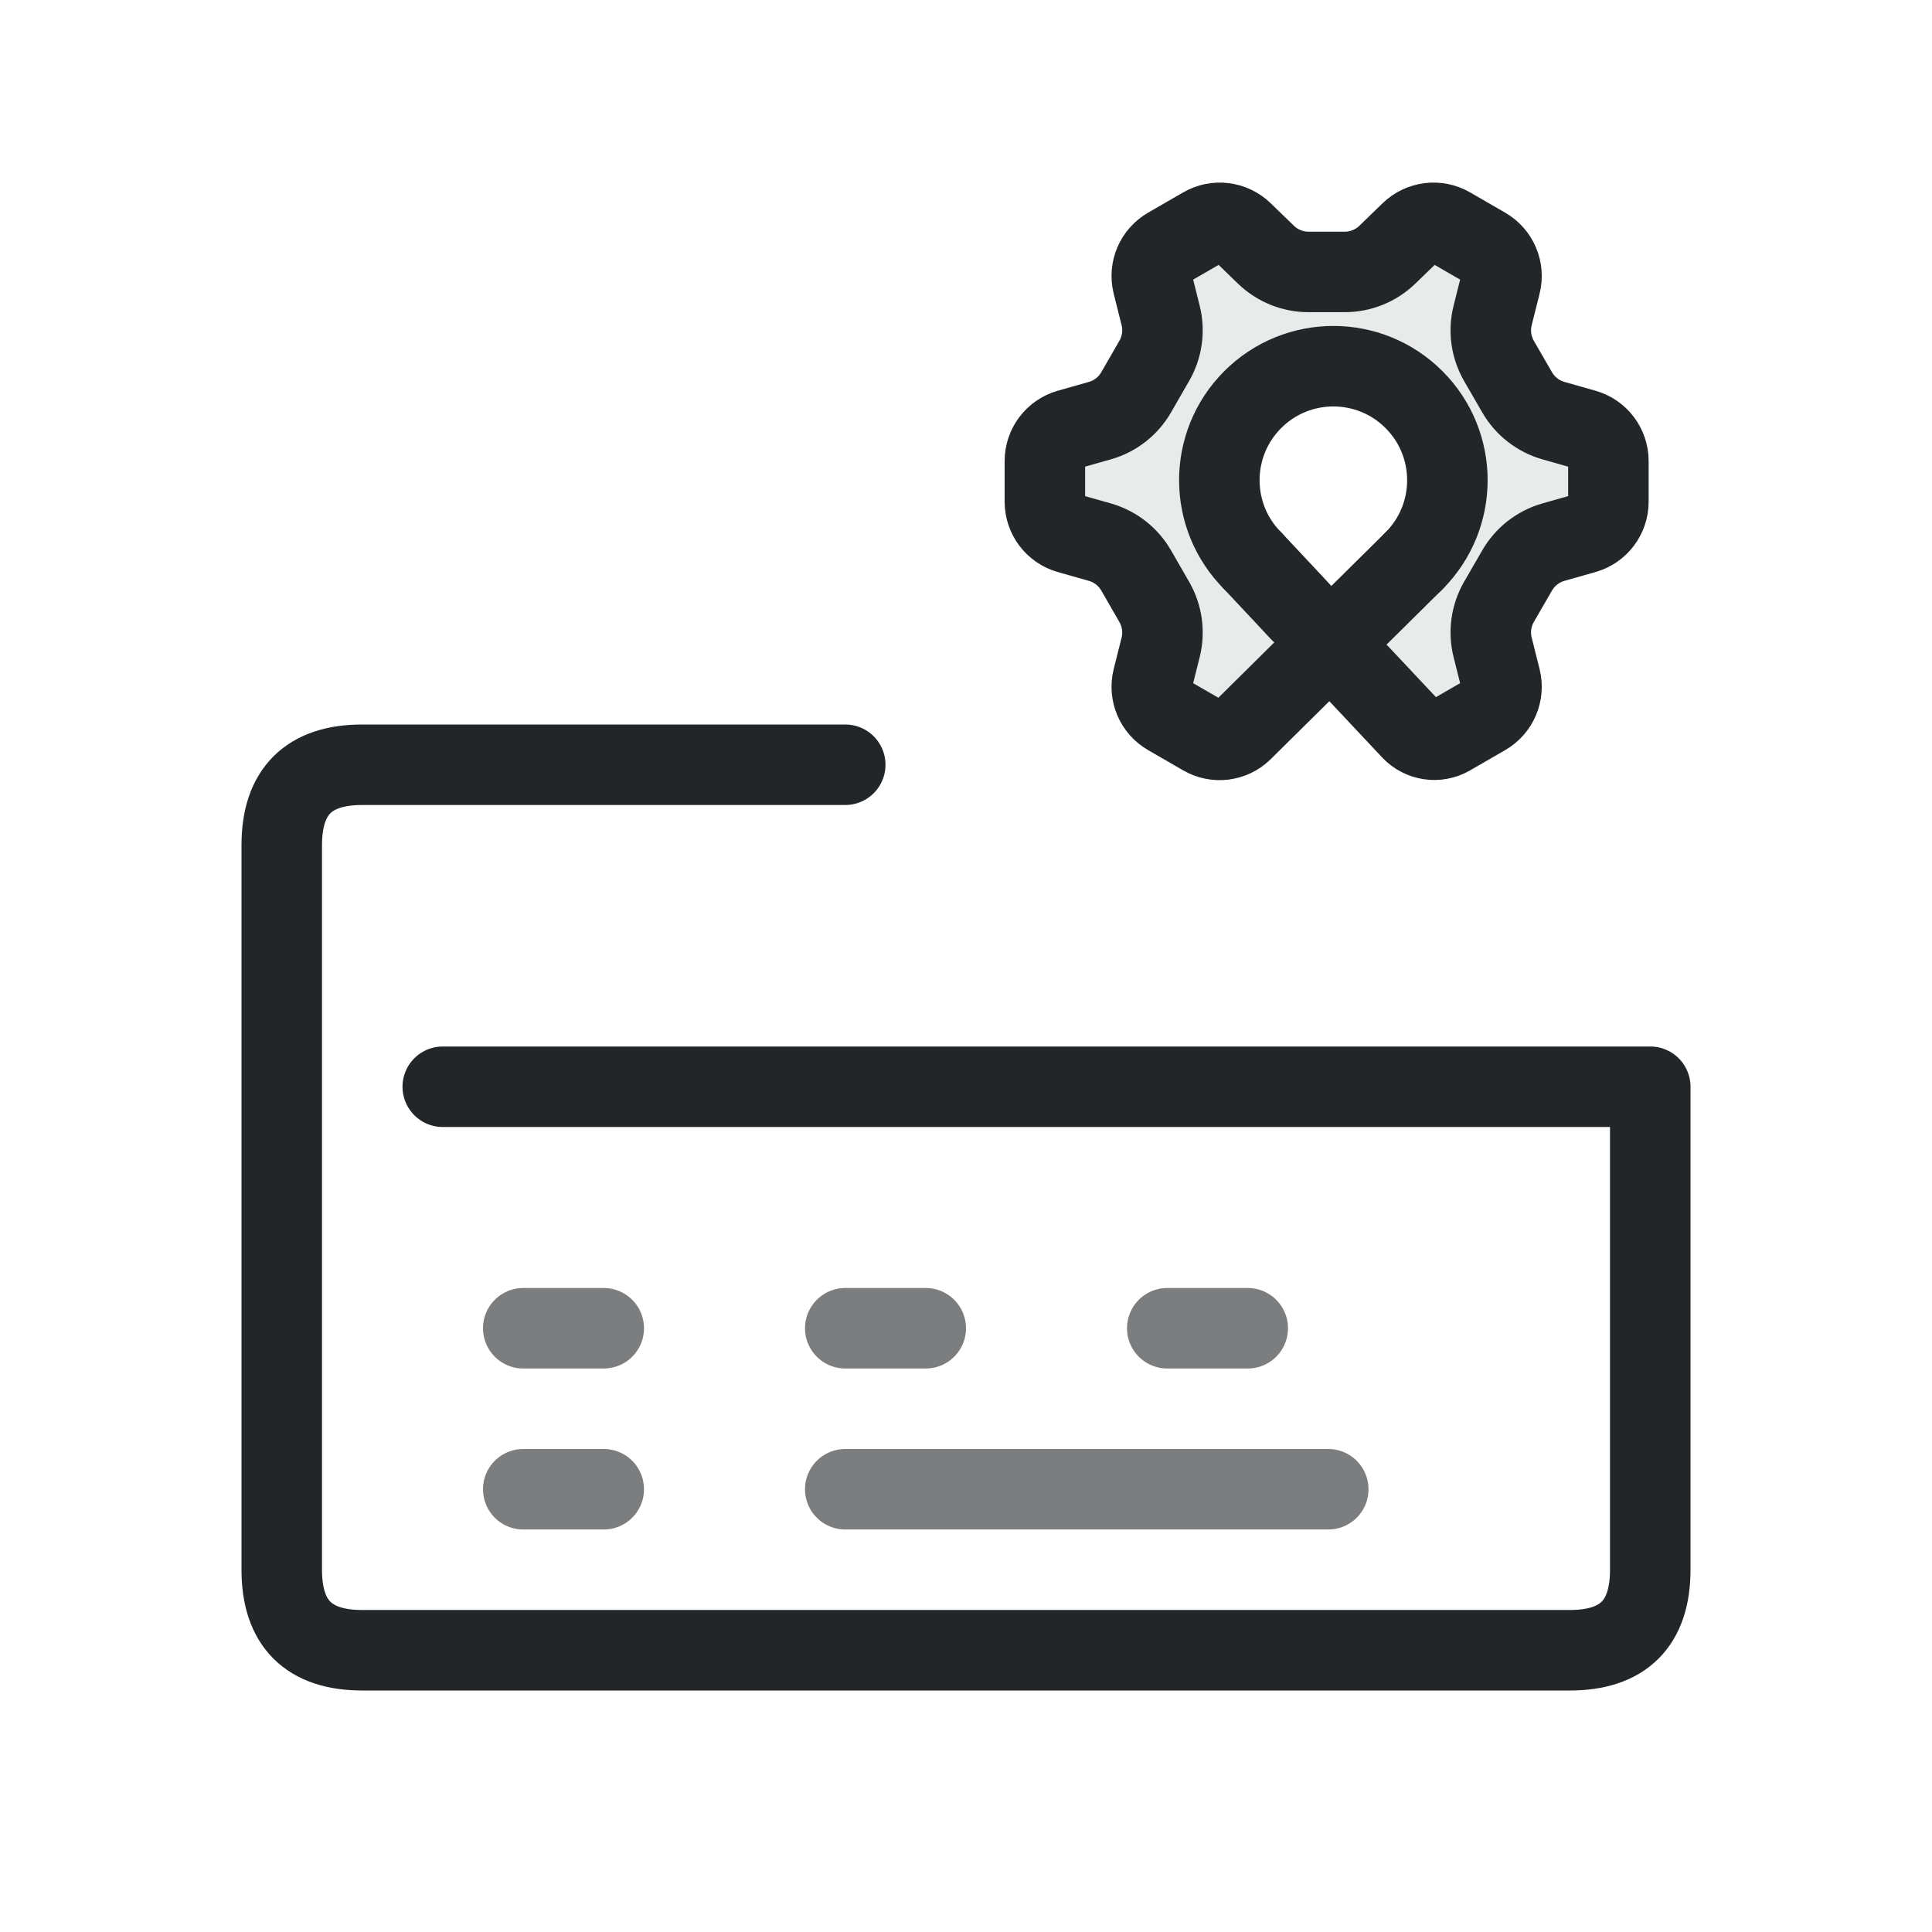
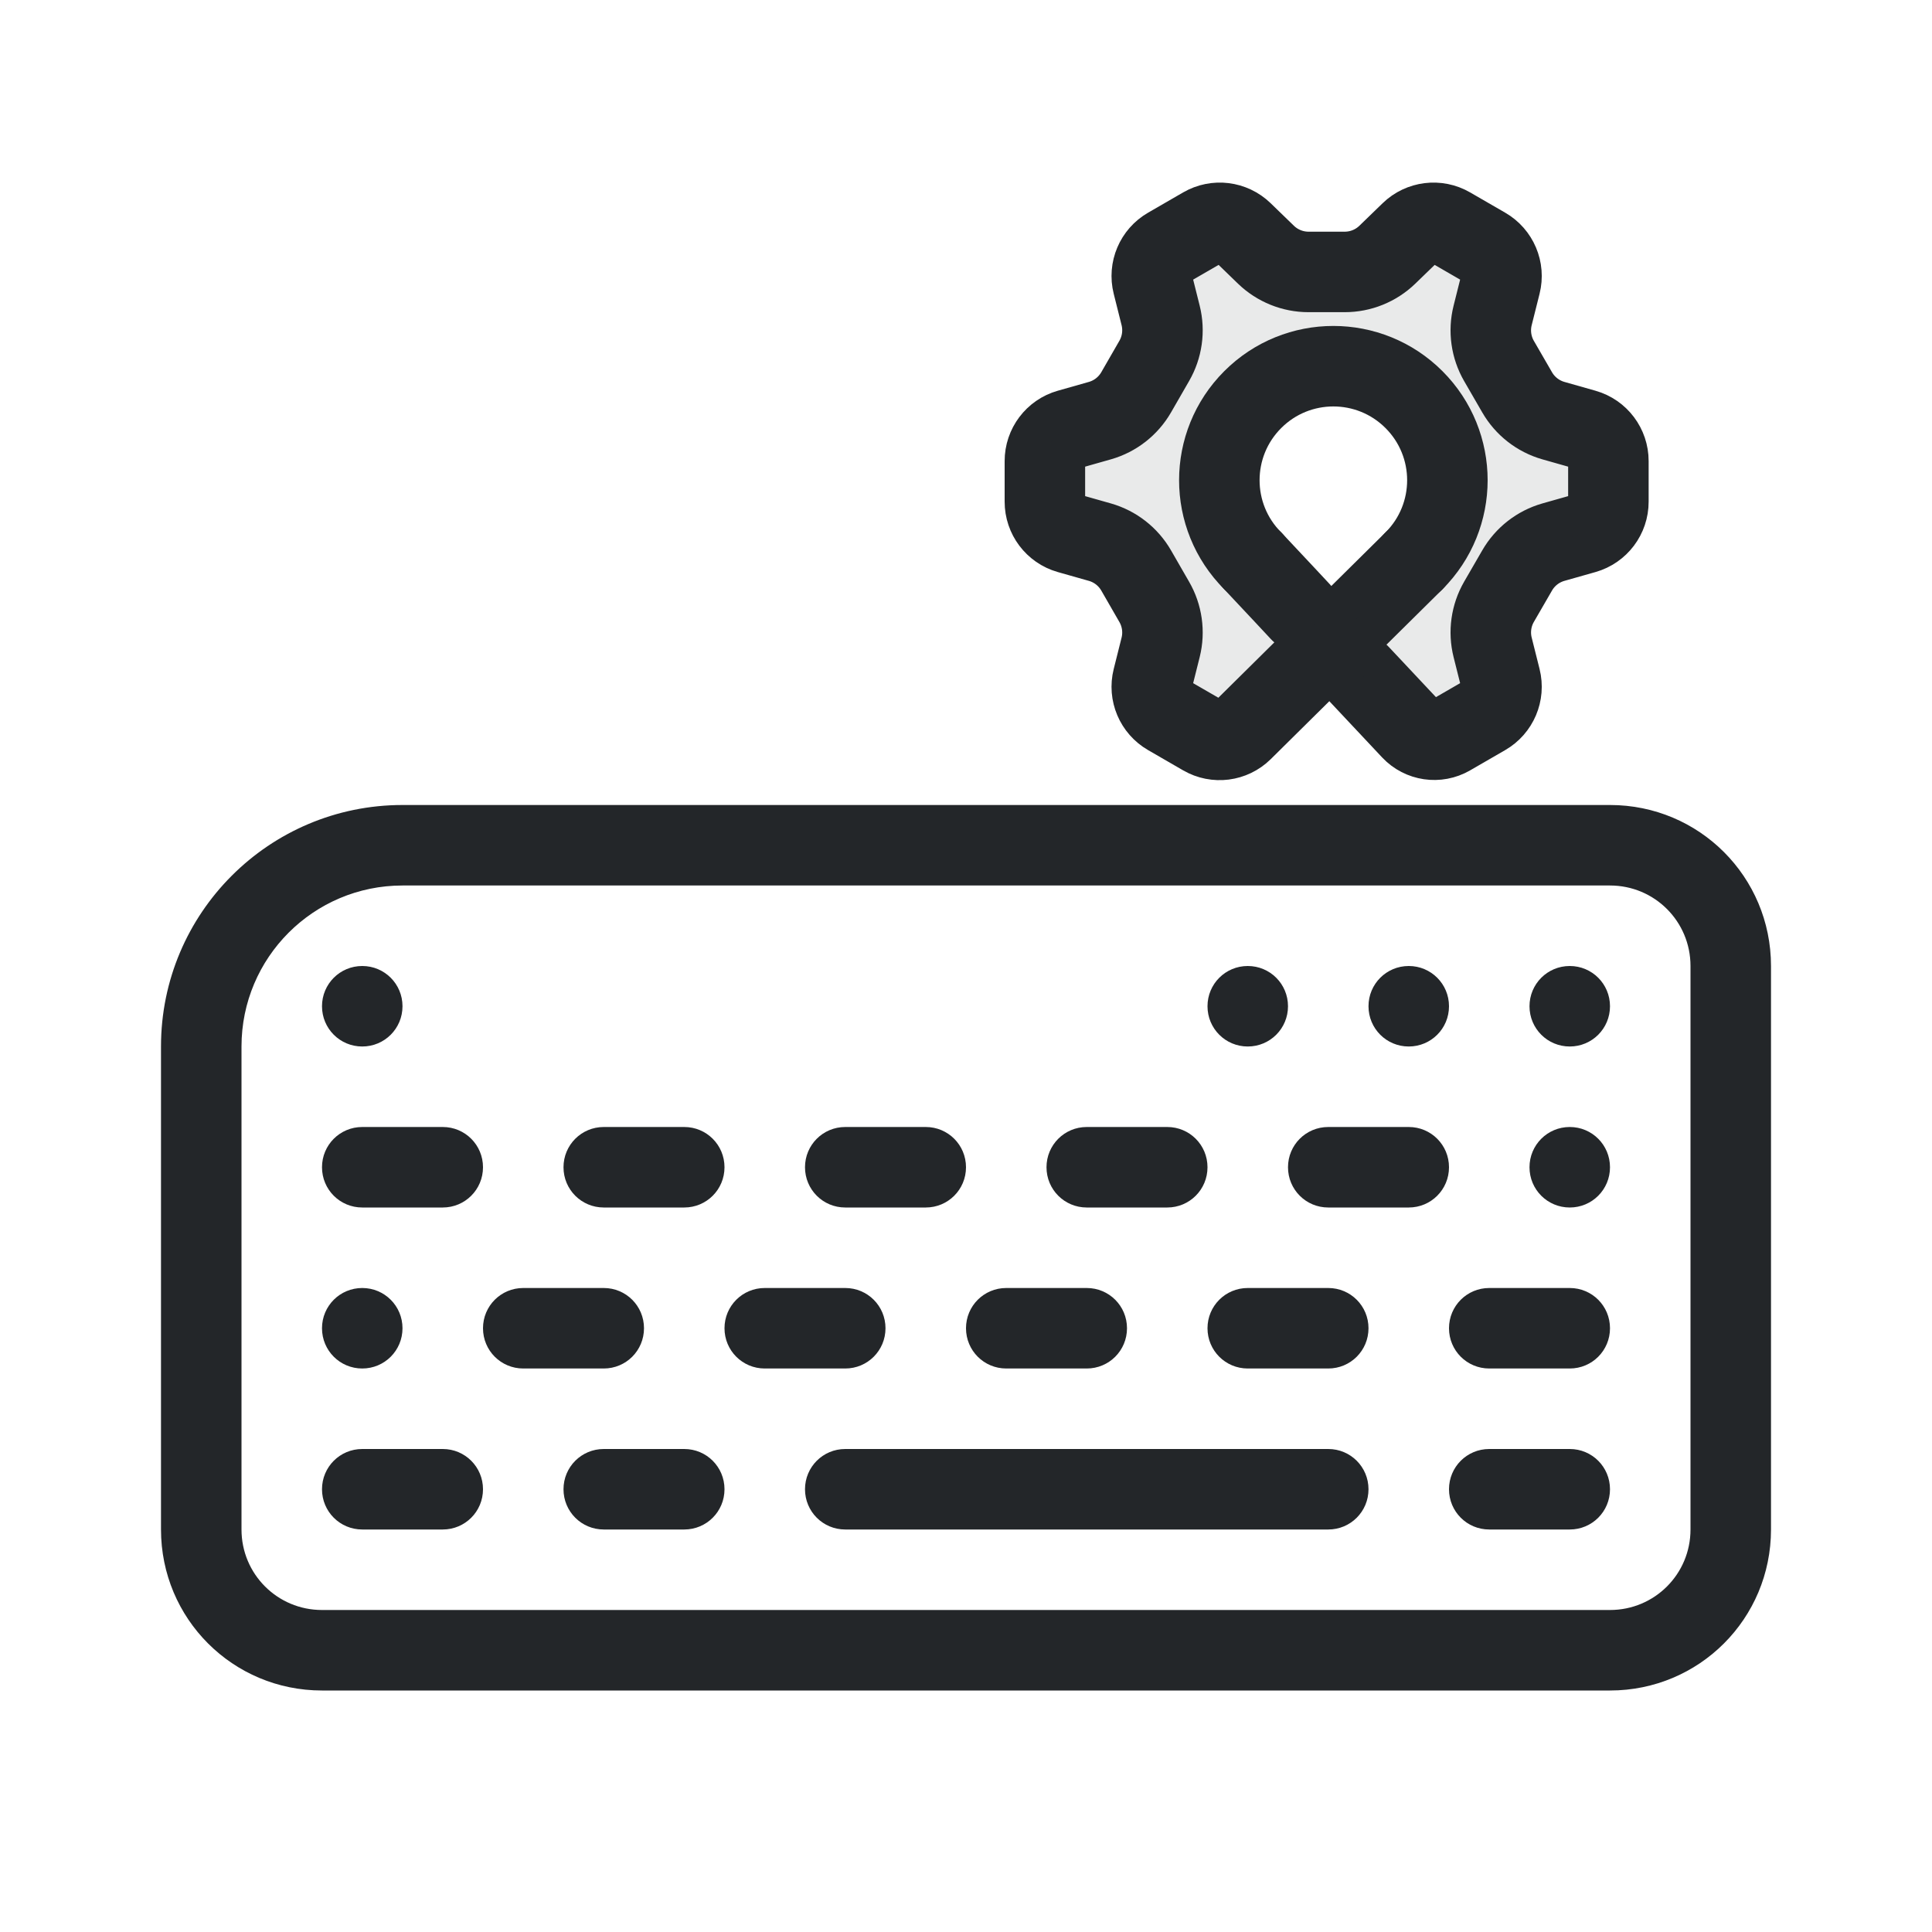
<svg xmlns="http://www.w3.org/2000/svg" width="24" height="24" viewBox="0 0 24 24">
  <defs>
    <style>.ColorScheme-Text{color:#232629}</style>
    <style id="current-color-scheme" type="text/css">.ColorScheme-Text { color:#232629; }
.ColorScheme-Highlight { color:#3daee9; }</style>
  </defs>
  <g transform="translate(1,1)">
-     <path class="ColorScheme-Text" d="M9.5,8.5 H3.5 Q2.5,8.5 2.5,9.5 V18.5 Q2.5,19.5 3.5,19.5 H18.5 Q19.5,19.5 19.5,18.5 V12.5 H4.5" fill="none" stroke="currentColor" stroke-linecap="round" stroke-linejoin="round" />
-     <path class="ColorScheme-Text" d="M5.5,15.5 H6.5 M9.5,15.5 H10.5 M13.5,15.5 H14.5 M5.5,17.5 H6.5 M9.5,17.5 H15.5" fill="none" stroke="currentColor" stroke-linecap="round" opacity=".6" />
+     <g transform="translate(0 2)">
+       <path id="smartphone" class="ColorScheme-Text" d="m1 16c0 1.108 0.892 2 2 2h16c1.108 0 2-0.892 2-2v-7c0-1.108-0.892-2-2-2h-15a3 3 135 0 0-3 3zm1 0v-6a2 2 135 0 1 2-2h15c0.554 0 1 0.446 1 1v7c0 0.554-0.446 1-1 1h-16c-0.554 0-1-0.446-1-1z" fill="currentColor" />
+       <path d="m3.5 9c-0.277 0-0.5 0.223-0.5 0.5s0.223 0.5 0.5 0.5 0.5-0.223 0.5-0.5-0.223-0.5-0.5-0.5zm11 0c-0.277 0-0.5 0.223-0.5 0.5s0.223 0.5 0.5 0.5 0.5-0.223 0.5-0.5-0.223-0.5-0.5-0.5zm2 0c-0.277 0-0.5 0.223-0.5 0.5s0.223 0.5 0.5 0.5 0.5-0.223 0.5-0.5-0.223-0.5-0.5-0.5zm2 0c-0.277 0-0.5 0.223-0.5 0.5s0.223 0.5 0.5 0.5 0.5-0.223 0.5-0.5-0.223-0.5-0.5-0.5zm-15 2c-0.277 0-0.5 0.223-0.5 0.5s0.223 0.5 0.5 0.5h1c0.277 0 0.5-0.223 0.5-0.5s-0.223-0.5-0.5-0.5h-1zm3 0c-0.277 0-0.5 0.223-0.5 0.5s0.223 0.5 0.5 0.5h1c0.277 0 0.5-0.223 0.5-0.5s-0.223-0.5-0.5-0.5h-1zm3 0c-0.277 0-0.5 0.223-0.5 0.5s0.223 0.5 0.5 0.5h1c0.277 0 0.5-0.223 0.5-0.5s-0.223-0.5-0.5-0.5h-1zm3 0c-0.277 0-0.5 0.223-0.5 0.5s0.223 0.5 0.5 0.5h1c0.277 0 0.5-0.223 0.5-0.5s-0.223-0.5-0.5-0.5h-1zm3 0c-0.277 0-0.5 0.223-0.5 0.5s0.223 0.5 0.5 0.5h1c0.277 0 0.5-0.223 0.5-0.5s-0.223-0.5-0.5-0.5h-1zm3 0c-0.277 0-0.5 0.223-0.5 0.5s0.223 0.5 0.5 0.5 0.5-0.223 0.5-0.5-0.223-0.5-0.5-0.5zm-15 2c-0.277 0-0.5 0.223-0.5 0.5s0.223 0.5 0.5 0.5 0.5-0.223 0.5-0.5-0.223-0.5-0.5-0.5zm2 0c-0.277 0-0.5 0.223-0.5 0.5s0.223 0.5 0.5 0.5h1c0.277 0 0.5-0.223 0.5-0.5s-0.223-0.5-0.5-0.5h-1zm3 0c-0.277 0-0.5 0.223-0.5 0.5s0.223 0.5 0.5 0.5h1c0.277 0 0.5-0.223 0.5-0.5s-0.223-0.5-0.5-0.5h-1zm3 0c-0.277 0-0.5 0.223-0.5 0.5s0.223 0.5 0.5 0.5h1c0.277 0 0.5-0.223 0.5-0.5s-0.223-0.5-0.5-0.5h-1zm3 0c-0.277 0-0.5 0.223-0.5 0.5s0.223 0.5 0.5 0.5h1c0.277 0 0.5-0.223 0.5-0.5s-0.223-0.5-0.5-0.5h-1zm3 0c-0.277 0-0.5 0.223-0.5 0.5s0.223 0.5 0.5 0.5h1c0.277 0 0.5-0.223 0.5-0.5s-0.223-0.5-0.5-0.5h-1zm-14 2c-0.277 0-0.5 0.223-0.5 0.5s0.223 0.5 0.5 0.5h1c0.277 0 0.5-0.223 0.5-0.5s-0.223-0.5-0.5-0.5h-1zm3 0c-0.277 0-0.5 0.223-0.5 0.5s0.223 0.5 0.5 0.5h1c0.277 0 0.5-0.223 0.5-0.5s-0.223-0.5-0.5-0.5h-1zm3 0c-0.277 0-0.5 0.223-0.5 0.5s0.223 0.5 0.5 0.5h6c0.277 0 0.5-0.223 0.5-0.5s-0.223-0.5-0.5-0.5h-6zm8 0c-0.277 0-0.5 0.223-0.5 0.5s0.223 0.5 0.5 0.5h1c0.277 0 0.5-0.223 0.5-0.5s-0.223-0.5-0.5-0.5h-1z" fill="currentColor" stroke-linecap="round" stroke-linejoin="round" style="paint-order:fill markers stroke" class="ColorScheme-Text" />
+     </g>
    <path class="ColorScheme-Text" d="M 16.565,5.967 L 14.434,8.075 A 0.404,0.404 172.658 0,1 13.948,8.137 L 13.512,7.885 A 0.408,0.408 247.03 0,1 13.32,7.432 L 13.418,7.041 A 0.761,0.761 262.03 0,0 13.338,6.476 L 13.114,6.087 A 0.761,0.761 217.97 0,0 12.664,5.735 L 12.276,5.625 A 0.408,0.408 232.97 0,1 11.98,5.232 L 11.98,4.728 A 0.408,0.408 127.027 0,1 12.276,4.335 L 12.664,4.225 A 0.761,0.761 142.027 0,0 13.114,3.873 L 13.338,3.484 A 0.761,0.761 97.973 0,0 13.418,2.919 L 13.32,2.528 A 0.408,0.408 112.973 0,1 13.512,2.075 L 13.948,1.823 A 0.408,0.408 187.027 0,1 14.436,1.883 L 14.726,2.164 A 0.761,0.761 202.03 0,0 15.255,2.378 L 15.704,2.378 A 0.761,0.761 157.973 0,0 16.234,2.164 L 16.524,1.883 A 0.408,0.408 172.973 0,1 17.012,1.823 L 17.448,2.075 A 0.408,0.408 247.03 0,1 17.64,2.528 L 17.542,2.919 A 0.761,0.761 262.03 0,0 17.621,3.484 L 17.846,3.873 A 0.761,0.761 217.97 0,0 18.296,4.225 L 18.684,4.335 A 0.408,0.408 232.97 0,1 18.98,4.728 L 18.98,5.232 A 0.408,0.408 127.027 0,1 18.684,5.625 L 18.296,5.735 A 0.761,0.761 142.027 0,0 17.846,6.087 L 17.621,6.476 A 0.761,0.761 97.973 0,0 17.542,7.041 L 17.64,7.432 A 0.408,0.408 112.973 0,1 17.448,7.885 L 17.012,8.137 A 0.389,0.389 188.389 0,1 16.534,8.067 L 15.888,7.379 M 15.153,6.598 L 14.957,6.388 L 14.562,5.967" fill="none" stroke="currentColor" stroke-linecap="round" stroke-linejoin="round" />
    <path class="ColorScheme-Text" d="M 14.149,1.768 C 14.079,1.769 14.009,1.788 13.948,1.823 L 13.512,2.075 C 13.354,2.166 13.276,2.351 13.32,2.528 L 13.418,2.919 C 13.466,3.11 13.437,3.313 13.338,3.484 L 13.114,3.873 C 13.015,4.044 12.854,4.171 12.664,4.225 L 12.276,4.335 C 12.101,4.385 11.98,4.546 11.98,4.728 L 11.98,5.232 C 11.98,5.415 12.101,5.575 12.276,5.625 L 12.664,5.735 C 12.854,5.789 13.015,5.916 13.114,6.087 L 13.338,6.476 C 13.437,6.647 13.466,6.85 13.418,7.041 L 13.32,7.432 C 13.276,7.609 13.354,7.794 13.512,7.885 L 13.948,8.137 C 14.106,8.228 14.305,8.204 14.437,8.077 L 15.567,6.983 L 16.534,8.067 C 16.657,8.198 16.855,8.227 17.012,8.137 L 17.448,7.885 C 17.606,7.794 17.684,7.609 17.64,7.432 L 17.542,7.041 C 17.494,6.85 17.523,6.647 17.622,6.476 L 17.846,6.087 C 17.945,5.916 18.106,5.789 18.296,5.735 L 18.684,5.625 C 18.859,5.575 18.98,5.415 18.98,5.232 L 18.98,4.728 C 18.98,4.546 18.859,4.385 18.684,4.335 L 18.296,4.225 C 18.106,4.171 17.945,4.044 17.846,3.873 L 17.622,3.484 C 17.523,3.313 17.494,3.11 17.542,2.919 L 17.64,2.528 C 17.684,2.351 17.606,2.166 17.448,2.075 L 17.012,1.823 C 16.854,1.732 16.655,1.756 16.523,1.883 L 16.234,2.164 C 16.092,2.301 15.902,2.378 15.705,2.377 L 15.255,2.377 C 15.058,2.378 14.868,2.301 14.726,2.164 L 14.437,1.883 C 14.36,1.809 14.257,1.767 14.149,1.768 L 14.149,1.768 M 15.62,3.55 C 16.382,3.573 16.993,4.189 17.008,4.952 C 17.015,5.309 16.76,5.775 16.364,6.172 C 15.945,6.591 15.567,6.983 15.567,6.983 L 15.154,6.598 L 14.683,6.097 C 14.368,5.762 14.112,5.356 14.151,4.867 C 14.211,4.107 14.857,3.527 15.62,3.55 L 15.62,3.55" style="opacity:.1" fill="currentColor" />
    <path d="M 14.562,5.967 A 1.416,1.416 0.0 0,1 14.562,3.964 A 1.416,1.416 0.0 0,1 16.565,3.964 A 1.416,1.416 0.0 0,1 16.565,5.967" style="fill:none;paint-order:markers fill stroke;stroke-dashoffset:.5;stroke-linecap:round;stroke-linejoin:round" class="ColorScheme-Text" stroke="currentColor" />
  </g>
</svg>
